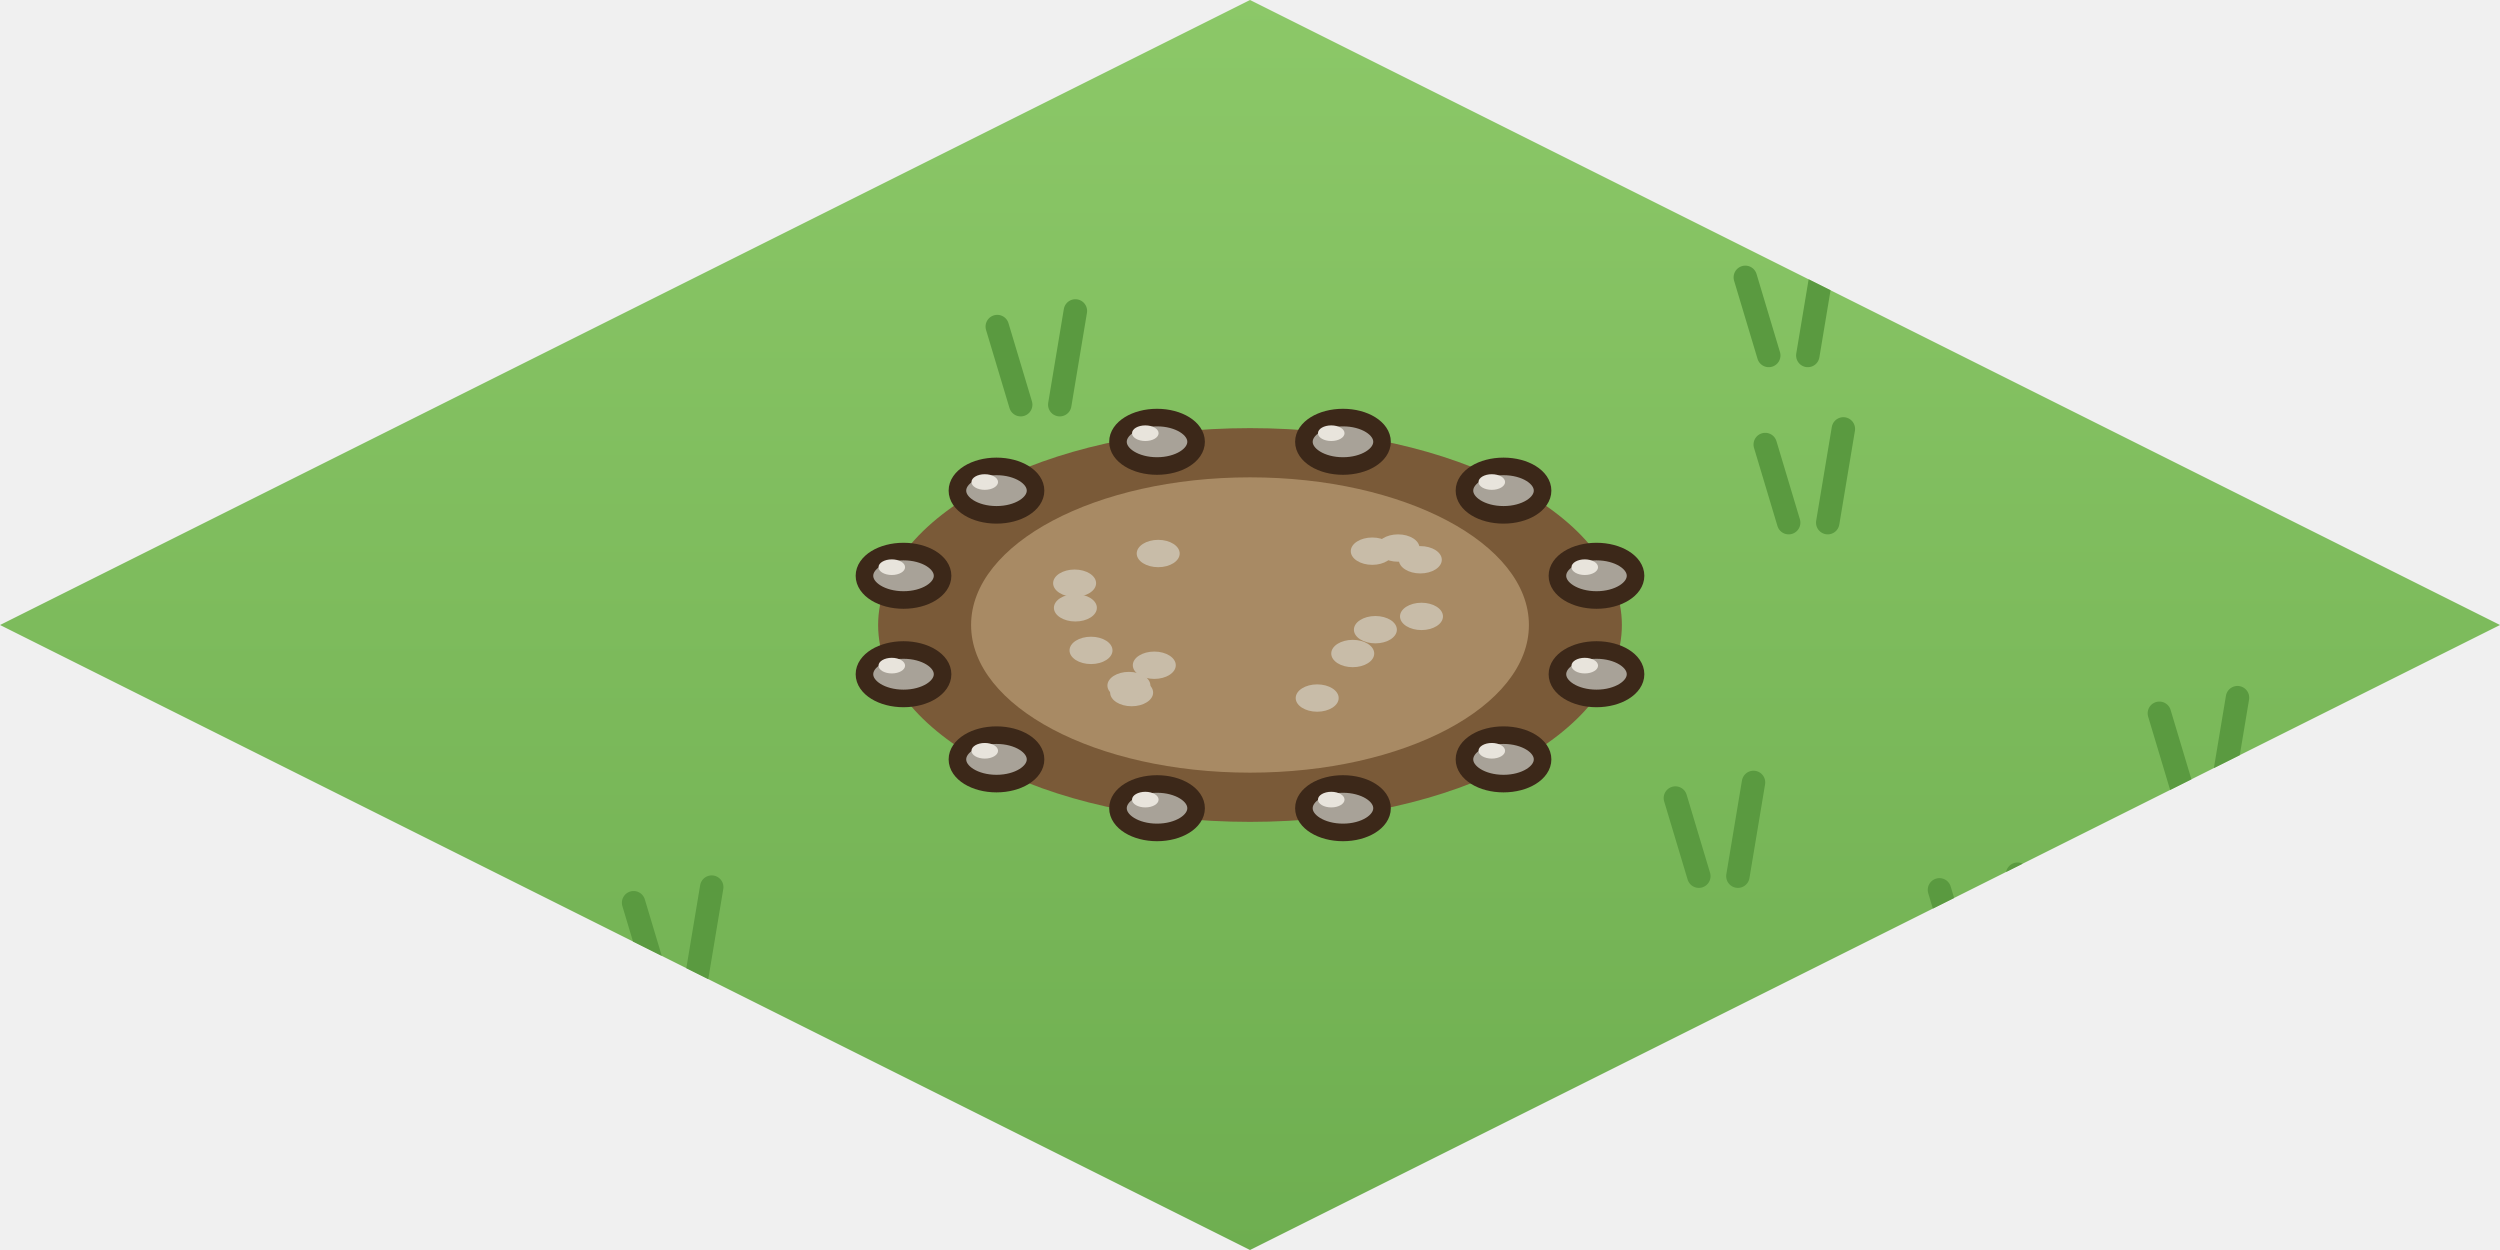
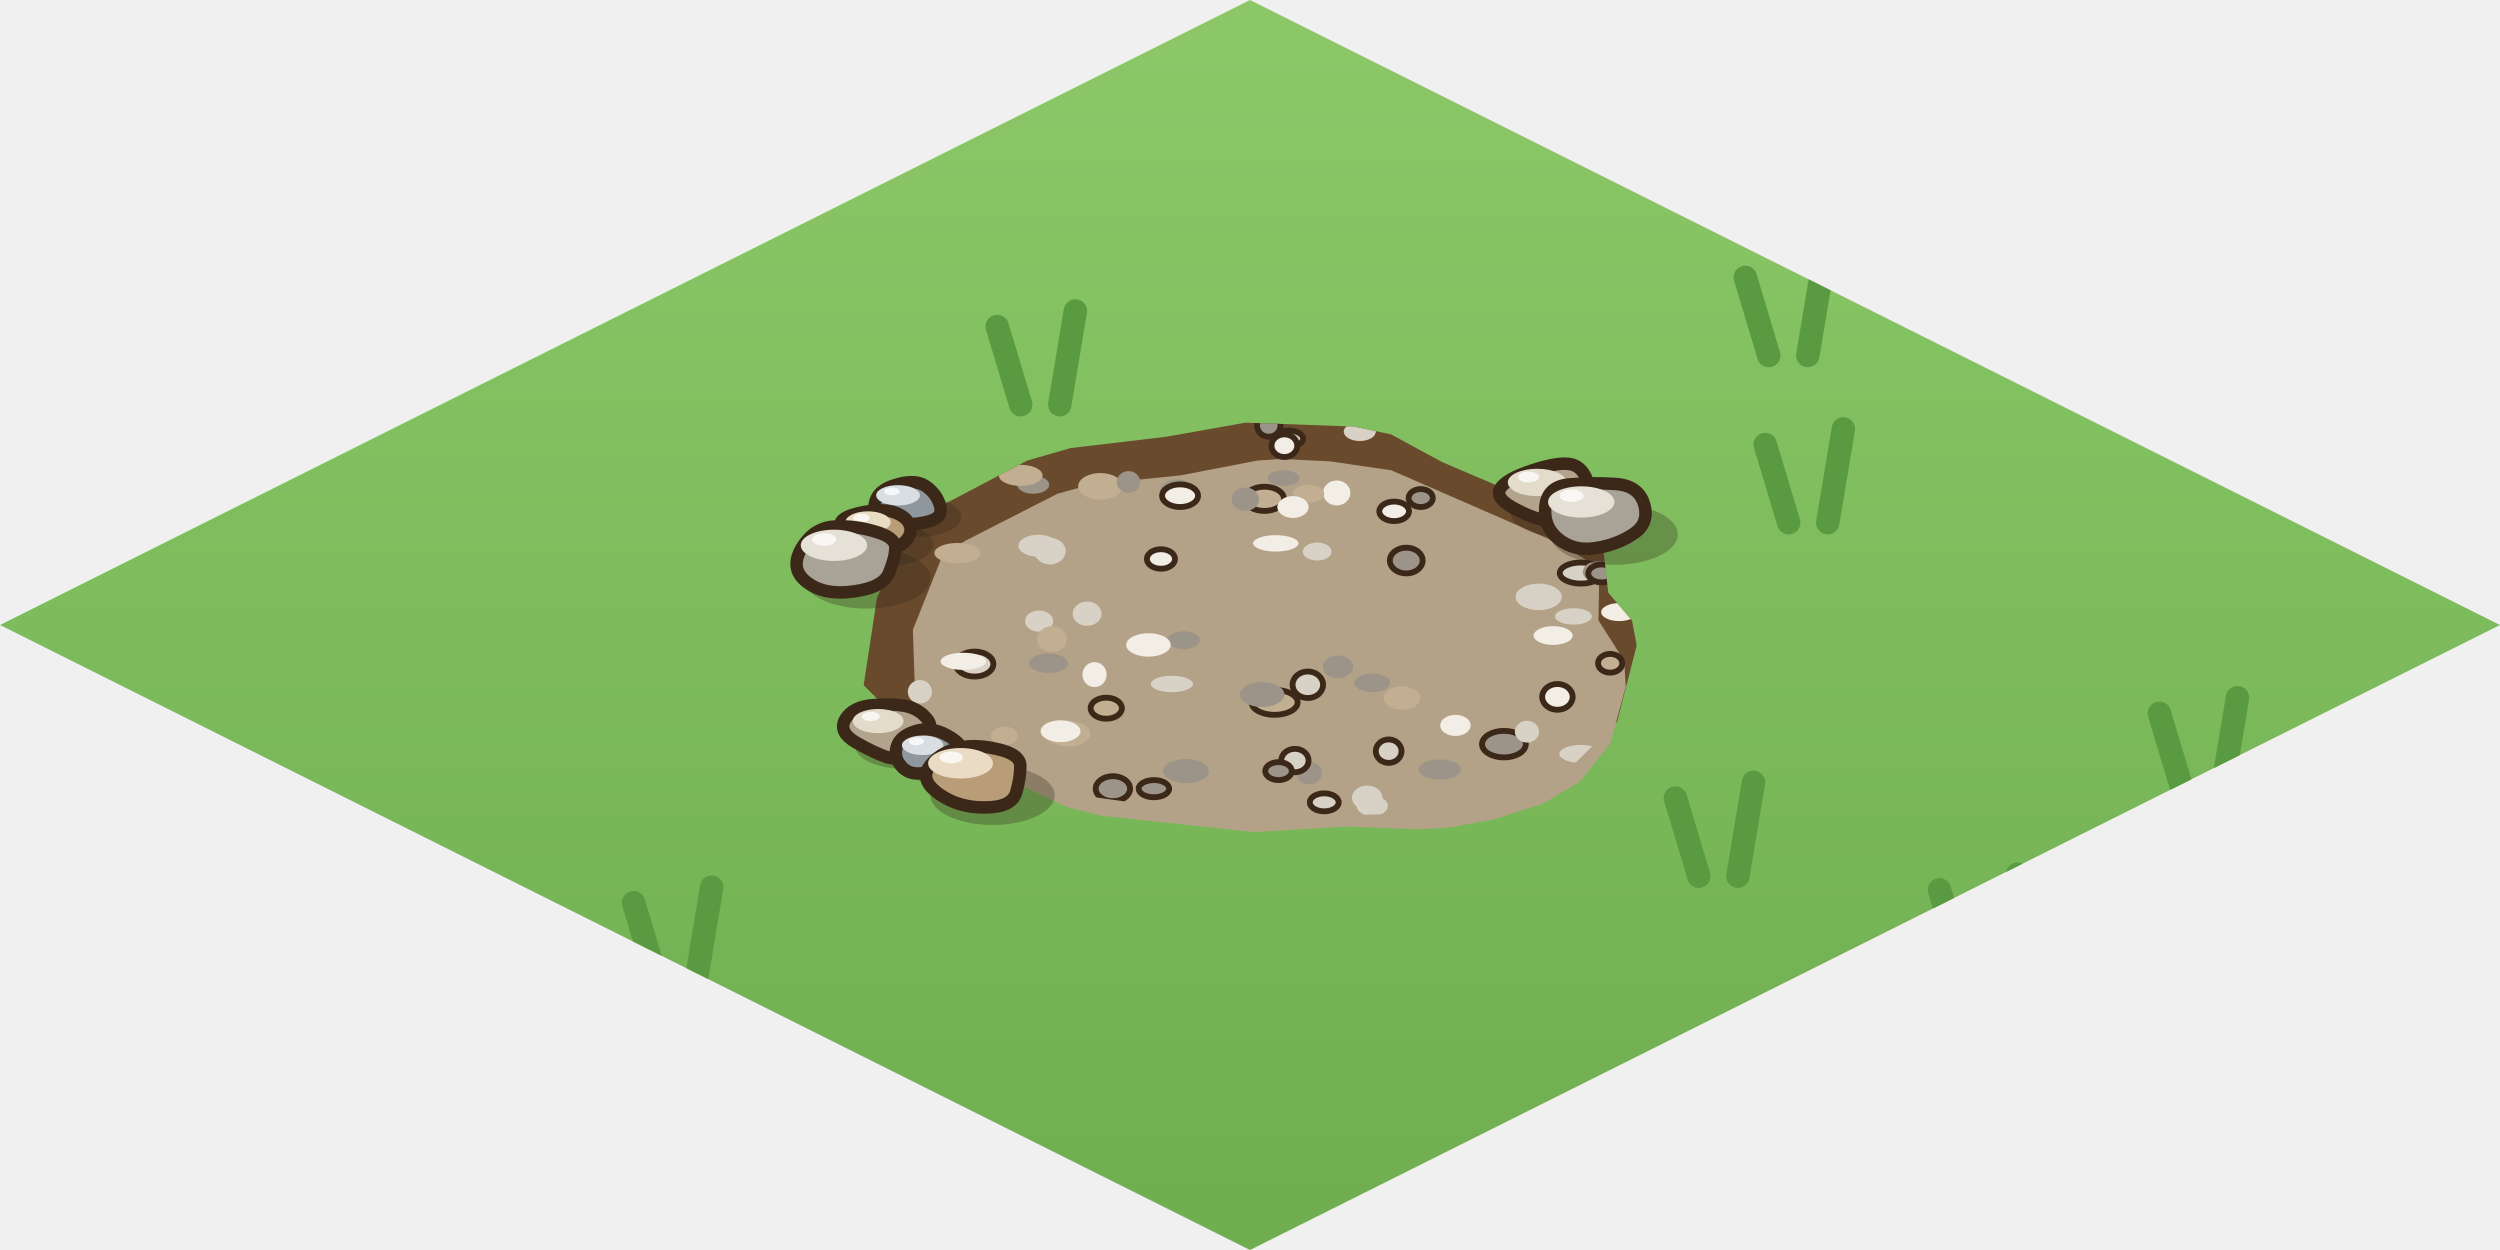
<svg xmlns="http://www.w3.org/2000/svg" width="256" height="128" viewBox="0 0 64 32">
  <defs>
    <linearGradient id="cr4x0h" x1="0" y1="0" x2="0" y2="1">
      <stop offset="0" stop-color="#8CC868" />
      <stop offset="1" stop-color="#6EAE50" />
    </linearGradient>
    <clipPath id="cr4x0hc">
      <path d="M32,0 L64,16 L32,32 L0,16 Z" />
    </clipPath>
  </defs>
  <path d="M32,0 L64,16 L32,32 L0,16 Z" fill="url(#cr4x0h)" />
  <g clip-path="url(#cr4x0hc)">
    <path d="M8.05,6.95 l-0.6,-2 M9.05,6.95 l0.4,-2.4" stroke="#5A9A40" stroke-width="0.6" stroke-linecap="round" />
    <path d="M16.82,25.11 l-0.6,-2 M17.82,25.11 l0.4,-2.4" stroke="#5A9A40" stroke-width="0.6" stroke-linecap="round" />
    <path d="M55.88,20.26 l-0.6,-2 M56.88,20.26 l0.4,-2.4" stroke="#5A9A40" stroke-width="0.6" stroke-linecap="round" />
    <path d="M43.49,22.43 l-0.6,-2 M44.49,22.43 l0.4,-2.4" stroke="#5A9A40" stroke-width="0.6" stroke-linecap="round" />
    <path d="M49.96,6.65 l-0.6,-2 M50.96,6.65 l0.4,-2.4" stroke="#5A9A40" stroke-width="0.6" stroke-linecap="round" />
    <path d="M45.79,13.38 l-0.6,-2 M46.79,13.38 l0.4,-2.4" stroke="#5A9A40" stroke-width="0.6" stroke-linecap="round" />
    <path d="M26.13,10.36 l-0.6,-2 M27.13,10.36 l0.4,-2.4" stroke="#5A9A40" stroke-width="0.6" stroke-linecap="round" />
    <path d="M33.07,18.47 l-0.6,-2 M34.07,18.47 l0.4,-2.4" stroke="#5A9A40" stroke-width="0.6" stroke-linecap="round" />
    <path d="M50.25,24.78 l-0.6,-2 M51.25,24.78 l0.4,-2.4" stroke="#5A9A40" stroke-width="0.6" stroke-linecap="round" />
    <path d="M45.28,9.1 l-0.6,-2 M46.28,9.1 l0.4,-2.4" stroke="#5A9A40" stroke-width="0.6" stroke-linecap="round" />
  </g>
+   <defs>
+     <clipPath id="cr4x0k">
+       <path d="M39.87,13.09 L36.92,11.83 L35.61,11.12 L34.65,10.92 L31.88,10.82 L29.86,11.18 L27.41,11.47 L26.3,11.79 L23.31,13.36 L22.45,15.31 L22.11,17.54 L22.78,18.22 L23.68,18.8 L24.76,19.28 L26.91,20.25 L31.7,20.93 L35.26,20.85 L36.72,20.75 L38.05,20.49 L39.4,20.04 L40.36,19.5 L41.4,18.47 L41.9,16.52 L41.78,15.89 L41.17,15.17 L41.04,14.03 L40.78,13.66 L40.21,13.26 Z" />
+     </clipPath>
+   </defs>
  <g clip-path="url(#cr4x0hc)">
-     <path d="M22.48,16 a9.52,5.04 0 1 0 19.04,0 a9.52,5.04 0 1 0 -19.04,0 Z" fill="#7A5A38" />
-     <path d="M24.86,16 a7.14,3.78 0 1 0 14.28,0 a7.14,3.78 0 1 0 -14.28,0 Z" fill="#A88A64" />
-     <ellipse cx="27.51" cy="14.93" rx="0.55" ry="0.35" fill="#C8BCA8" />
-     <ellipse cx="36.36" cy="14.33" rx="0.55" ry="0.35" fill="#C8BCA8" />
-     <ellipse cx="34.63" cy="16.73" rx="0.55" ry="0.35" fill="#C8BCA8" />
-     <ellipse cx="28.97" cy="17.73" rx="0.55" ry="0.35" fill="#C8BCA8" />
-     <ellipse cx="36.39" cy="15.78" rx="0.55" ry="0.35" fill="#C8BCA8" />
-     <ellipse cx="29.65" cy="14.17" rx="0.55" ry="0.35" fill="#C8BCA8" />
-     <ellipse cx="35.21" cy="16.12" rx="0.55" ry="0.35" fill="#C8BCA8" />
-     <ellipse cx="27.53" cy="15.56" rx="0.55" ry="0.35" fill="#C8BCA8" />
-     <ellipse cx="35.79" cy="14.03" rx="0.55" ry="0.35" fill="#C8BCA8" />
-     <ellipse cx="29.55" cy="17.03" rx="0.55" ry="0.35" fill="#C8BCA8" />
-     <ellipse cx="33.72" cy="17.87" rx="0.55" ry="0.35" fill="#C8BCA8" />
-     <ellipse cx="28.9" cy="17.55" rx="0.55" ry="0.35" fill="#C8BCA8" />
-     <ellipse cx="35.13" cy="14.11" rx="0.55" ry="0.35" fill="#C8BCA8" />
-     <ellipse cx="27.93" cy="16.65" rx="0.55" ry="0.35" fill="#C8BCA8" />
-     <ellipse cx="23.13" cy="14.74" rx="1" ry="0.62" fill="#A8A298" stroke="#3C2819" stroke-width="0.45" stroke-linejoin="round" stroke-linecap="round" />
-     <ellipse cx="22.83" cy="14.52" rx="0.34" ry="0.2" fill="#E8E4DC" />
-     <ellipse cx="25.51" cy="12.56" rx="1" ry="0.62" fill="#A8A298" stroke="#3C2819" stroke-width="0.45" stroke-linejoin="round" stroke-linecap="round" />
-     <ellipse cx="25.21" cy="12.34" rx="0.34" ry="0.2" fill="#E8E4DC" />
-     <ellipse cx="29.62" cy="11.31" rx="1" ry="0.62" fill="#A8A298" stroke="#3C2819" stroke-width="0.45" stroke-linejoin="round" stroke-linecap="round" />
-     <ellipse cx="29.32" cy="11.09" rx="0.34" ry="0.2" fill="#E8E4DC" />
-     <ellipse cx="34.38" cy="11.31" rx="1" ry="0.62" fill="#A8A298" stroke="#3C2819" stroke-width="0.45" stroke-linejoin="round" stroke-linecap="round" />
-     <ellipse cx="34.08" cy="11.09" rx="0.34" ry="0.2" fill="#E8E4DC" />
-     <ellipse cx="38.49" cy="12.56" rx="1" ry="0.62" fill="#A8A298" stroke="#3C2819" stroke-width="0.45" stroke-linejoin="round" stroke-linecap="round" />
-     <ellipse cx="38.19" cy="12.34" rx="0.34" ry="0.2" fill="#E8E4DC" />
-     <ellipse cx="40.87" cy="14.74" rx="1" ry="0.62" fill="#A8A298" stroke="#3C2819" stroke-width="0.45" stroke-linejoin="round" stroke-linecap="round" />
-     <ellipse cx="40.57" cy="14.52" rx="0.34" ry="0.2" fill="#E8E4DC" />
-     <ellipse cx="40.87" cy="17.26" rx="1" ry="0.62" fill="#A8A298" stroke="#3C2819" stroke-width="0.45" stroke-linejoin="round" stroke-linecap="round" />
-     <ellipse cx="40.57" cy="17.04" rx="0.34" ry="0.2" fill="#E8E4DC" />
-     <ellipse cx="38.49" cy="19.44" rx="1" ry="0.62" fill="#A8A298" stroke="#3C2819" stroke-width="0.45" stroke-linejoin="round" stroke-linecap="round" />
-     <ellipse cx="38.19" cy="19.22" rx="0.34" ry="0.2" fill="#E8E4DC" />
-     <ellipse cx="34.38" cy="20.69" rx="1" ry="0.62" fill="#A8A298" stroke="#3C2819" stroke-width="0.45" stroke-linejoin="round" stroke-linecap="round" />
-     <ellipse cx="34.08" cy="20.47" rx="0.34" ry="0.2" fill="#E8E4DC" />
-     <ellipse cx="29.62" cy="20.69" rx="1" ry="0.62" fill="#A8A298" stroke="#3C2819" stroke-width="0.45" stroke-linejoin="round" stroke-linecap="round" />
-     <ellipse cx="29.32" cy="20.47" rx="0.34" ry="0.2" fill="#E8E4DC" />
-     <ellipse cx="25.51" cy="19.44" rx="1" ry="0.62" fill="#A8A298" stroke="#3C2819" stroke-width="0.45" stroke-linejoin="round" stroke-linecap="round" />
-     <ellipse cx="25.21" cy="19.22" rx="0.34" ry="0.2" fill="#E8E4DC" />
-     <ellipse cx="23.13" cy="17.26" rx="1" ry="0.62" fill="#A8A298" stroke="#3C2819" stroke-width="0.45" stroke-linejoin="round" stroke-linecap="round" />
-     <ellipse cx="22.83" cy="17.04" rx="0.34" ry="0.2" fill="#E8E4DC" />
+     <path d="M39.87,13.09 L36.92,11.83 L35.61,11.12 L34.65,10.92 L31.88,10.82 L29.86,11.18 L27.41,11.47 L26.3,11.79 L23.31,13.36 L22.45,15.31 L22.11,17.54 L22.78,18.22 L23.68,18.8 L24.76,19.28 L26.91,20.25 L31.7,20.93 L35.26,20.85 L36.72,20.75 L38.05,20.49 L39.4,20.04 L40.36,19.5 L41.4,18.47 L41.9,16.52 L41.78,15.89 L41.17,15.17 L41.04,14.03 L40.78,13.66 L40.21,13.26 Z" fill="#6A4A2C" fill-rule="evenodd" />
+     <path d="M39.18,13.09 L35.17,11.34 L33.59,11.11 L32.35,11.05 L31.74,11.09 L29.77,11.47 L27.49,11.7 L26.62,11.94 L24.25,13.15 L23.67,13.54 L22.92,15.42 L23,17.77 L24.03,18.62 L25.43,19.28 L26.84,19.95 L27.73,20.18 L31.64,20.6 L34,20.46 L35.91,20.53 L36.68,20.48 L37.81,20.27 L39.06,19.87 L39.99,19.31 L40.77,18.34 L41.17,16.88 L41.13,16.22 L40.47,15.18 L40.49,14.1 L40.15,13.63 L39.53,13.26 Z" fill="#B4A288" fill-rule="evenodd" transform="translate(0.45 0.7)" />
+     <g clip-path="url(#cr4x0k)">
+       <ellipse cx="26.58" cy="13.97" rx="0.51" ry="0.28" fill="#D8D2C6" />
+       <ellipse cx="26.6" cy="15.9" rx="0.36" ry="0.27" fill="#D8D2C6" />
+       <ellipse cx="40.47" cy="14.67" rx="0.54" ry="0.27" fill="#D8D2C6" stroke="#3C2819" stroke-width="0.15" stroke-linejoin="round" stroke-linecap="round" />
+       <ellipse cx="32.66" cy="13.91" rx="0.58" ry="0.21" fill="#F2EEE6" />
+       <ellipse cx="40.47" cy="19.3" rx="0.55" ry="0.23" fill="#D8D2C6" />
+       <ellipse cx="34.81" cy="11.05" rx="0.41" ry="0.24" fill="#D8D2C6" />
+       <ellipse cx="40.28" cy="15.78" rx="0.47" ry="0.21" fill="#D8D2C6" />
+       <ellipse cx="35.13" cy="20.63" rx="0.4" ry="0.26" fill="#D8D2C6" />
+       <ellipse cx="36.37" cy="12.75" rx="0.31" ry="0.23" fill="#9C9488" stroke="#3C2819" stroke-width="0.15" stroke-linejoin="round" stroke-linecap="round" />
+       <ellipse cx="40.94" cy="14.64" rx="0.42" ry="0.28" fill="#9C9488" />
+       <ellipse cx="33.72" cy="14.12" rx="0.37" ry="0.23" fill="#D8D2C6" />
+       <ellipse cx="30.36" cy="19.74" rx="0.59" ry="0.31" fill="#9C9488" />
+       <ellipse cx="32.37" cy="12.77" rx="0.5" ry="0.31" fill="#C2AE90" stroke="#3C2819" stroke-width="0.15" stroke-linejoin="round" stroke-linecap="round" />
+       <ellipse cx="33.51" cy="19.79" rx="0.33" ry="0.29" fill="#9C9488" />
+       <ellipse cx="36.86" cy="19.7" rx="0.54" ry="0.26" fill="#9C9488" />
+       <ellipse cx="35.69" cy="13.09" rx="0.38" ry="0.25" fill="#F2EEE6" stroke="#3C2819" stroke-width="0.15" stroke-linejoin="round" stroke-linecap="round" />
+       <ellipse cx="26.93" cy="16.36" rx="0.38" ry="0.33" fill="#C2AE90" />
+       <ellipse cx="30.14" cy="12.57" rx="0.44" ry="0.3" fill="#9C9488" />
+       <ellipse cx="28.02" cy="17.27" rx="0.31" ry="0.32" fill="#F2EEE6" />
+       <ellipse cx="29.72" cy="14.31" rx="0.36" ry="0.25" fill="#F2EEE6" stroke="#3C2819" stroke-width="0.15" stroke-linejoin="round" stroke-linecap="round" />
+       <ellipse cx="27.35" cy="18.78" rx="0.56" ry="0.33" fill="#C2AE90" />
+       <ellipse cx="23.55" cy="17.71" rx="0.31" ry="0.3" fill="#D8D2C6" />
+       <ellipse cx="41" cy="14.68" rx="0.34" ry="0.23" fill="#9C9488" stroke="#3C2819" stroke-width="0.15" stroke-linejoin="round" stroke-linecap="round" />
+       <ellipse cx="32.86" cy="12.24" rx="0.41" ry="0.2" fill="#9C9488" />
+       <ellipse cx="41.22" cy="16.98" rx="0.31" ry="0.24" fill="#C2AE90" stroke="#3C2819" stroke-width="0.15" stroke-linejoin="round" stroke-linecap="round" />
+       <ellipse cx="28.49" cy="20.19" rx="0.44" ry="0.32" fill="#9C9488" stroke="#3C2819" stroke-width="0.15" stroke-linejoin="round" stroke-linecap="round" />
+       <ellipse cx="30.3" cy="16.39" rx="0.42" ry="0.23" fill="#9C9488" />
+       <ellipse cx="28.17" cy="12.45" rx="0.57" ry="0.34" fill="#C2AE90" />
+       <ellipse cx="41.45" cy="15.67" rx="0.46" ry="0.23" fill="#F2EEE6" />
+       <ellipse cx="24.51" cy="14.16" rx="0.59" ry="0.26" fill="#C2AE90" />
+       <ellipse cx="26.45" cy="12.41" rx="0.41" ry="0.23" fill="#9C9488" />
+       <ellipse cx="27.83" cy="15.71" rx="0.37" ry="0.31" fill="#D8D2C6" />
+       <ellipse cx="32.98" cy="11.23" rx="0.38" ry="0.21" fill="#D8D2C6" stroke="#3C2819" stroke-width="0.15" stroke-linejoin="round" stroke-linecap="round" />
+       <ellipse cx="33.15" cy="19.47" rx="0.35" ry="0.3" fill="#D8D2C6" stroke="#3C2819" stroke-width="0.15" stroke-linejoin="round" stroke-linecap="round" />
+       <ellipse cx="25.71" cy="18.84" rx="0.34" ry="0.24" fill="#C2AE90" />
+       <ellipse cx="27.15" cy="18.72" rx="0.51" ry="0.28" fill="#F2EEE6" />
+       <ellipse cx="35.13" cy="17.48" rx="0.46" ry="0.24" fill="#9C9488" />
+       <ellipse cx="28.32" cy="18.13" rx="0.4" ry="0.27" fill="#C2AE90" stroke="#3C2819" stroke-width="0.15" stroke-linejoin="round" stroke-linecap="round" />
+       <ellipse cx="30" cy="17.51" rx="0.54" ry="0.21" fill="#D8D2C6" />
+       <ellipse cx="38.5" cy="19.05" rx="0.56" ry="0.34" fill="#9C9488" stroke="#3C2819" stroke-width="0.15" stroke-linejoin="round" stroke-linecap="round" />
+       <ellipse cx="26.84" cy="16.98" rx="0.5" ry="0.25" fill="#9C9488" />
+       <ellipse cx="32.88" cy="11.41" rx="0.33" ry="0.29" fill="#F2EEE6" stroke="#3C2819" stroke-width="0.15" stroke-linejoin="round" stroke-linecap="round" />
+       <ellipse cx="34.22" cy="12.62" rx="0.35" ry="0.32" fill="#F2EEE6" />
+       <ellipse cx="33.5" cy="12.64" rx="0.4" ry="0.23" fill="#C2AE90" />
+       <ellipse cx="31.88" cy="12.78" rx="0.35" ry="0.3" fill="#9C9488" />
+       <ellipse cx="29.4" cy="16.51" rx="0.57" ry="0.3" fill="#F2EEE6" />
+       <ellipse cx="29.54" cy="20.19" rx="0.39" ry="0.22" fill="#9C9488" stroke="#3C2819" stroke-width="0.15" stroke-linejoin="round" stroke-linecap="round" />
+       <ellipse cx="28.89" cy="12.34" rx="0.3" ry="0.28" fill="#9C9488" />
+       <ellipse cx="33.9" cy="20.54" rx="0.37" ry="0.23" fill="#D8D2C6" stroke="#3C2819" stroke-width="0.15" stroke-linejoin="round" stroke-linecap="round" />
+       <ellipse cx="35.89" cy="17.87" rx="0.47" ry="0.3" fill="#C2AE90" />
+       <ellipse cx="30.21" cy="12.69" rx="0.46" ry="0.29" fill="#F2EEE6" stroke="#3C2819" stroke-width="0.15" stroke-linejoin="round" stroke-linecap="round" />
+       <ellipse cx="39.09" cy="18.73" rx="0.31" ry="0.28" fill="#D8D2C6" />
+       <ellipse cx="33.1" cy="12.98" rx="0.4" ry="0.28" fill="#F2EEE6" />
+       <ellipse cx="26.88" cy="14.11" rx="0.4" ry="0.34" fill="#D8D2C6" />
+       <ellipse cx="35.55" cy="19.23" rx="0.33" ry="0.3" fill="#D8D2C6" stroke="#3C2819" stroke-width="0.15" stroke-linejoin="round" stroke-linecap="round" />
+       <ellipse cx="26.13" cy="12.17" rx="0.56" ry="0.27" fill="#C2AE90" />
+       <ellipse cx="37.26" cy="18.57" rx="0.39" ry="0.27" fill="#F2EEE6" />
+       <ellipse cx="24.95" cy="17" rx="0.48" ry="0.32" fill="#D8D2C6" stroke="#3C2819" stroke-width="0.15" stroke-linejoin="round" stroke-linecap="round" />
+       <ellipse cx="39.39" cy="15.28" rx="0.59" ry="0.34" fill="#D8D2C6" />
+       <ellipse cx="24.66" cy="16.93" rx="0.58" ry="0.22" fill="#F2EEE6" />
+       <ellipse cx="34.25" cy="17.07" rx="0.39" ry="0.29" fill="#9C9488" />
+       <ellipse cx="39.87" cy="17.84" rx="0.39" ry="0.33" fill="#F2EEE6" stroke="#3C2819" stroke-width="0.15" stroke-linejoin="round" stroke-linecap="round" />
+       <ellipse cx="36" cy="14.35" rx="0.42" ry="0.33" fill="#9C9488" stroke="#3C2819" stroke-width="0.15" stroke-linejoin="round" stroke-linecap="round" />
+       <ellipse cx="32.63" cy="17.98" rx="0.59" ry="0.32" fill="#C2AE90" stroke="#3C2819" stroke-width="0.15" stroke-linejoin="round" stroke-linecap="round" />
+       <ellipse cx="32.73" cy="19.74" rx="0.34" ry="0.23" fill="#9C9488" stroke="#3C2819" stroke-width="0.15" stroke-linejoin="round" stroke-linecap="round" />
+       <ellipse cx="32.48" cy="10.89" rx="0.3" ry="0.29" fill="#9C9488" stroke="#3C2819" stroke-width="0.15" stroke-linejoin="round" stroke-linecap="round" />
+       <ellipse cx="33.48" cy="17.53" rx="0.39" ry="0.34" fill="#D8D2C6" stroke="#3C2819" stroke-width="0.15" stroke-linejoin="round" stroke-linecap="round" />
+       <ellipse cx="32.31" cy="17.78" rx="0.57" ry="0.32" fill="#9C9488" />
+       <ellipse cx="35" cy="20.42" rx="0.39" ry="0.31" fill="#D8D2C6" />
+       <ellipse cx="39.76" cy="16.27" rx="0.5" ry="0.24" fill="#F2EEE6" />
+     </g>
+     <ellipse cx="40.09" cy="13.09" rx="1.43" ry="0.68" fill="#2E2416" opacity="0.3" />
+     <path d="M40.66,12.39 Q40.79,12.8 40.58,13.11 Q40.36,13.42 39.87,13.38 Q39.39,13.34 38.83,13.05 Q38.27,12.77 38.4,12.52 Q38.53,12.27 39.23,12.04 Q39.93,11.81 40.24,11.89 Q40.54,11.97 40.66,12.39 Z" fill="#B2A48C" stroke="#3C2819" stroke-width="0.32" stroke-linejoin="round" stroke-linecap="round" />
+     <ellipse cx="39.35" cy="12.35" rx="0.75" ry="0.35" fill="#E4DCCB" />
+     <ellipse cx="39.13" cy="12.21" rx="0.27" ry="0.14" fill="#FFFFFF" opacity="0.75" />
+     <ellipse cx="23.54" cy="13.23" rx="1.07" ry="0.51" fill="#2E2416" opacity="0.3" />
+     <path d="M24.06,12.93 Q24.15,13.21 23.86,13.32 Q23.57,13.43 23.08,13.42 Q22.59,13.4 22.46,13.2 Q22.33,13 22.44,12.76 Q22.55,12.51 23.01,12.39 Q23.47,12.27 23.72,12.46 Q23.98,12.65 24.06,12.93 Z" fill="#8F979E" stroke="#3C2819" stroke-width="0.32" stroke-linejoin="round" stroke-linecap="round" />
+     <ellipse cx="22.99" cy="12.68" rx="0.56" ry="0.26" fill="#D9DEE2" />
+     <ellipse cx="22.83" cy="12.58" rx="0.2" ry="0.1" fill="#FFFFFF" opacity="0.75" />
+     <ellipse cx="41.32" cy="13.68" rx="1.63" ry="0.78" fill="#2E2416" opacity="0.3" />
+     <path d="M42.09,12.91 Q42.23,13.4 41.81,13.67 Q41.39,13.95 40.85,14.03 Q40.3,14.12 39.9,13.8 Q39.51,13.49 39.56,12.97 Q39.61,12.44 40.19,12.4 Q40.78,12.35 41.36,12.39 Q41.95,12.43 42.09,12.91 Z" fill="#A9A397" stroke="#3C2819" stroke-width="0.32" stroke-linejoin="round" stroke-linecap="round" />
+     <ellipse cx="40.48" cy="12.85" rx="0.85" ry="0.4" fill="#E6E1D6" />
+     <ellipse cx="40.23" cy="12.69" rx="0.31" ry="0.16" fill="#FFFFFF" opacity="0.75" />
+     <ellipse cx="22.79" cy="13.94" rx="1.11" ry="0.53" fill="#2E2416" opacity="0.3" />
+     <path d="M23.31,13.53 Q23.33,13.78 23.02,13.98 Q22.7,14.17 22.27,14.13 Q21.84,14.08 21.7,13.89 Q21.56,13.69 21.52,13.46 Q21.47,13.24 22.06,13.12 Q22.65,13 22.96,13.14 Q23.28,13.28 23.31,13.53 Z" fill="#B89D78" stroke="#3C2819" stroke-width="0.32" stroke-linejoin="round" stroke-linecap="round" />
+     <ellipse cx="22.22" cy="13.37" rx="0.58" ry="0.28" fill="#EADCC4" />
+     <ellipse cx="22.05" cy="13.26" rx="0.21" ry="0.11" fill="#FFFFFF" opacity="0.75" />
+     <ellipse cx="22.19" cy="14.8" rx="1.63" ry="0.78" fill="#2E2416" opacity="0.3" />
+     <path d="M22.92,14.02 Q22.92,14.27 22.76,14.66 Q22.61,15.04 21.86,15.14 Q21.1,15.25 20.65,14.9 Q20.21,14.56 20.52,14.03 Q20.83,13.51 21.36,13.48 Q21.89,13.45 22.41,13.61 Q22.93,13.76 22.92,14.02 Z" fill="#A9A397" stroke="#3C2819" stroke-width="0.32" stroke-linejoin="round" stroke-linecap="round" />
+     <ellipse cx="21.35" cy="13.96" rx="0.85" ry="0.4" fill="#E6E1D6" />
+     <ellipse cx="21.1" cy="13.81" rx="0.31" ry="0.16" fill="#FFFFFF" opacity="0.75" />
+     <ellipse cx="23.12" cy="19.09" rx="1.23" ry="0.59" fill="#2E2416" opacity="0.3" />
+     <path d="M23.76,18.44 Q23.94,18.7 23.51,19.1 Q23.08,19.49 22.73,19.39 Q22.39,19.28 21.92,19.01 Q21.45,18.74 21.64,18.41 Q21.84,18.08 22.38,18.05 Q22.93,18.01 23.25,18.09 Q23.57,18.18 23.76,18.44 Z" fill="#B2A48C" stroke="#3C2819" stroke-width="0.32" stroke-linejoin="round" stroke-linecap="round" />
+     <ellipse cx="22.48" cy="18.46" rx="0.65" ry="0.31" fill="#E4DCCB" />
+     <ellipse cx="22.29" cy="18.34" rx="0.23" ry="0.12" fill="#FFFFFF" opacity="0.75" />
+     <ellipse cx="24.14" cy="19.6" rx="1.02" ry="0.48" fill="#2E2416" opacity="0.3" />
+     <path d="M24.64,19.27 Q24.63,19.49 24.32,19.62 Q24.01,19.74 23.64,19.79 Q23.27,19.85 23.07,19.61 Q22.87,19.38 22.96,19.11 Q23.04,18.84 23.43,18.72 Q23.82,18.59 24.24,18.82 Q24.66,19.05 24.64,19.27 Z" fill="#8F979E" stroke="#3C2819" stroke-width="0.32" stroke-linejoin="round" stroke-linecap="round" />
+     <ellipse cx="23.62" cy="19.08" rx="0.53" ry="0.25" fill="#D9DEE2" />
+     <ellipse cx="23.46" cy="18.98" rx="0.19" ry="0.1" fill="#FFFFFF" opacity="0.75" />
+     <ellipse cx="25.41" cy="20.36" rx="1.59" ry="0.76" fill="#2E2416" opacity="0.3" />
+     <path d="M26.12,19.62 Q26.12,19.93 26.01,20.3 Q25.89,20.67 25.22,20.67 Q24.55,20.68 24.06,20.34 Q23.57,20 23.76,19.67 Q23.96,19.34 24.42,19.18 Q24.88,19.03 25.5,19.17 Q26.13,19.3 26.12,19.62 Z" fill="#B89D78" stroke="#3C2819" stroke-width="0.32" stroke-linejoin="round" stroke-linecap="round" />
+     <ellipse cx="24.59" cy="19.54" rx="0.83" ry="0.39" fill="#EADCC4" />
+     <ellipse cx="24.35" cy="19.39" rx="0.3" ry="0.15" fill="#FFFFFF" opacity="0.75" />
  </g>
</svg>
